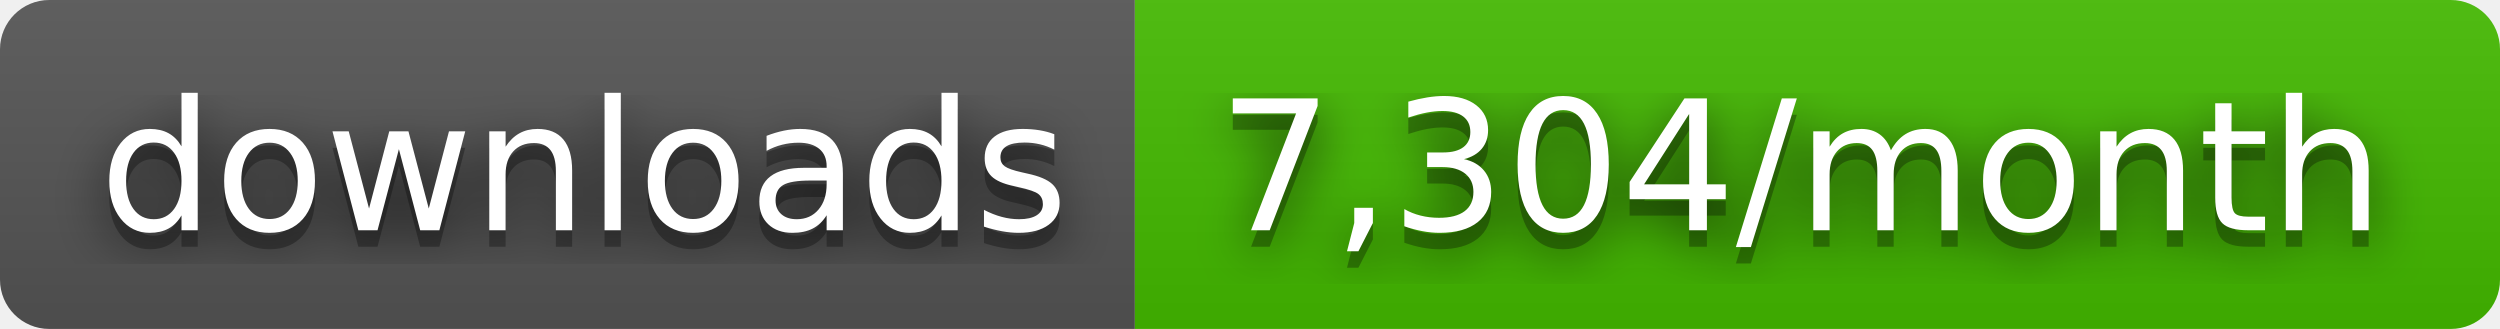
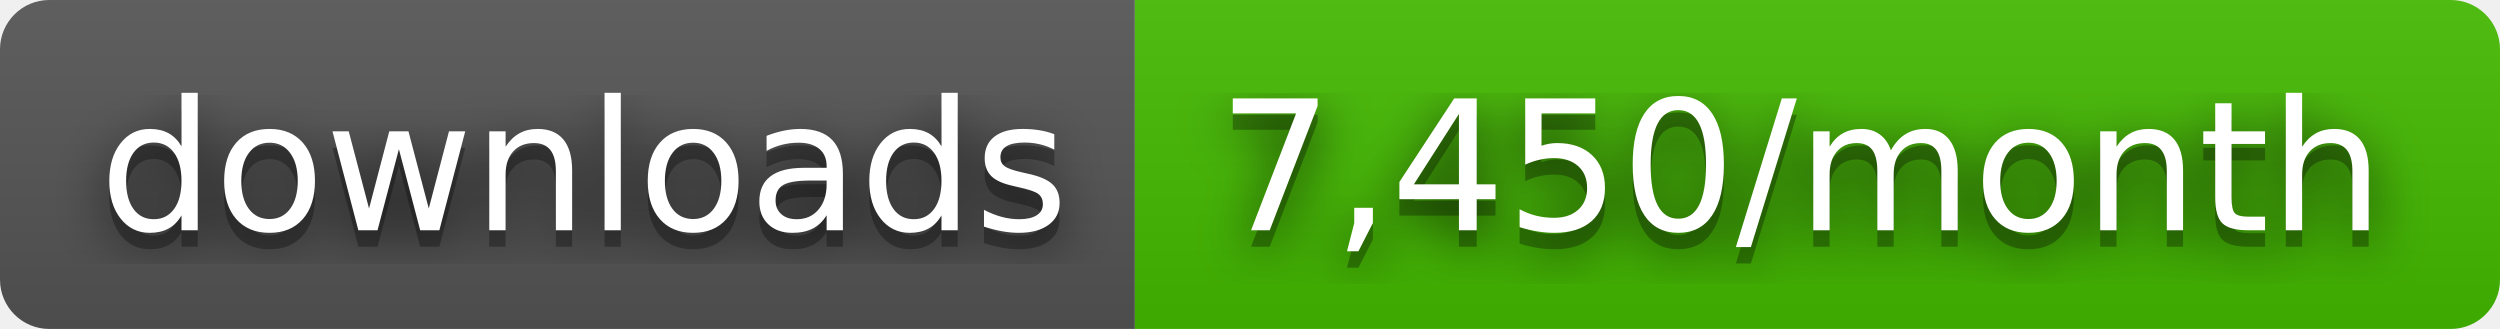
- <svg xmlns="http://www.w3.org/2000/svg" width="152" height="20" role="img" aria-label="downloads: 7,304/month">
+ <svg xmlns="http://www.w3.org/2000/svg" width="152" height="20" role="img" aria-label="downloads: 7,450/month">
  <filter id="blur">
    <feGaussianBlur stdDeviation="16" />
  </filter>
  <linearGradient id="s" x2="0" y2="100%">
    <stop offset="0" stop-color="#bbb" stop-opacity=".1" />
    <stop offset="1" stop-opacity=".1" />
  </linearGradient>
  <clipPath id="r">
    <rect width="152" height="20" rx="3" />
  </clipPath>
  <g clip-path="url(#r)">
    <rect width="69" height="20" fill="#555" />
    <rect x="69" width="83" height="20" fill="#4b0" />
    <rect width="152" height="20" fill="url(#s)" />
  </g>
  <g fill="#fff" text-anchor="middle" font-family="Verdana,Geneva,DejaVu Sans,sans-serif" text-rendering="geometricPrecision" font-size="110">
    <g transform="scale(.1)">
      <g aria-hidden="true" fill="#010101">
        <text x="355" y="150" fill-opacity=".8" filter="url(#blur)" textLength="590">downloads</text>
        <text x="355" y="150" fill-opacity=".3" textLength="590">downloads</text>
      </g>
      <text x="355" y="140" textLength="590">downloads</text>
    </g>
    <g transform="scale(.1)">
      <g aria-hidden="true" fill="#010101">
-         <text x="1095" y="150" fill-opacity=".8" filter="url(#blur)" textLength="730">7,304/month</text>
-         <text x="1095" y="150" fill-opacity=".3" textLength="730">7,304/month</text>
+         <text x="1095" y="150" fill-opacity=".8" filter="url(#blur)" textLength="730">7,450/month</text>
+         <text x="1095" y="150" fill-opacity=".3" textLength="730">7,450/month</text>
      </g>
-       <text x="1095" y="140" textLength="730">7,304/month</text>
+       <text x="1095" y="140" textLength="730">7,450/month</text>
    </g>
  </g>
</svg>
